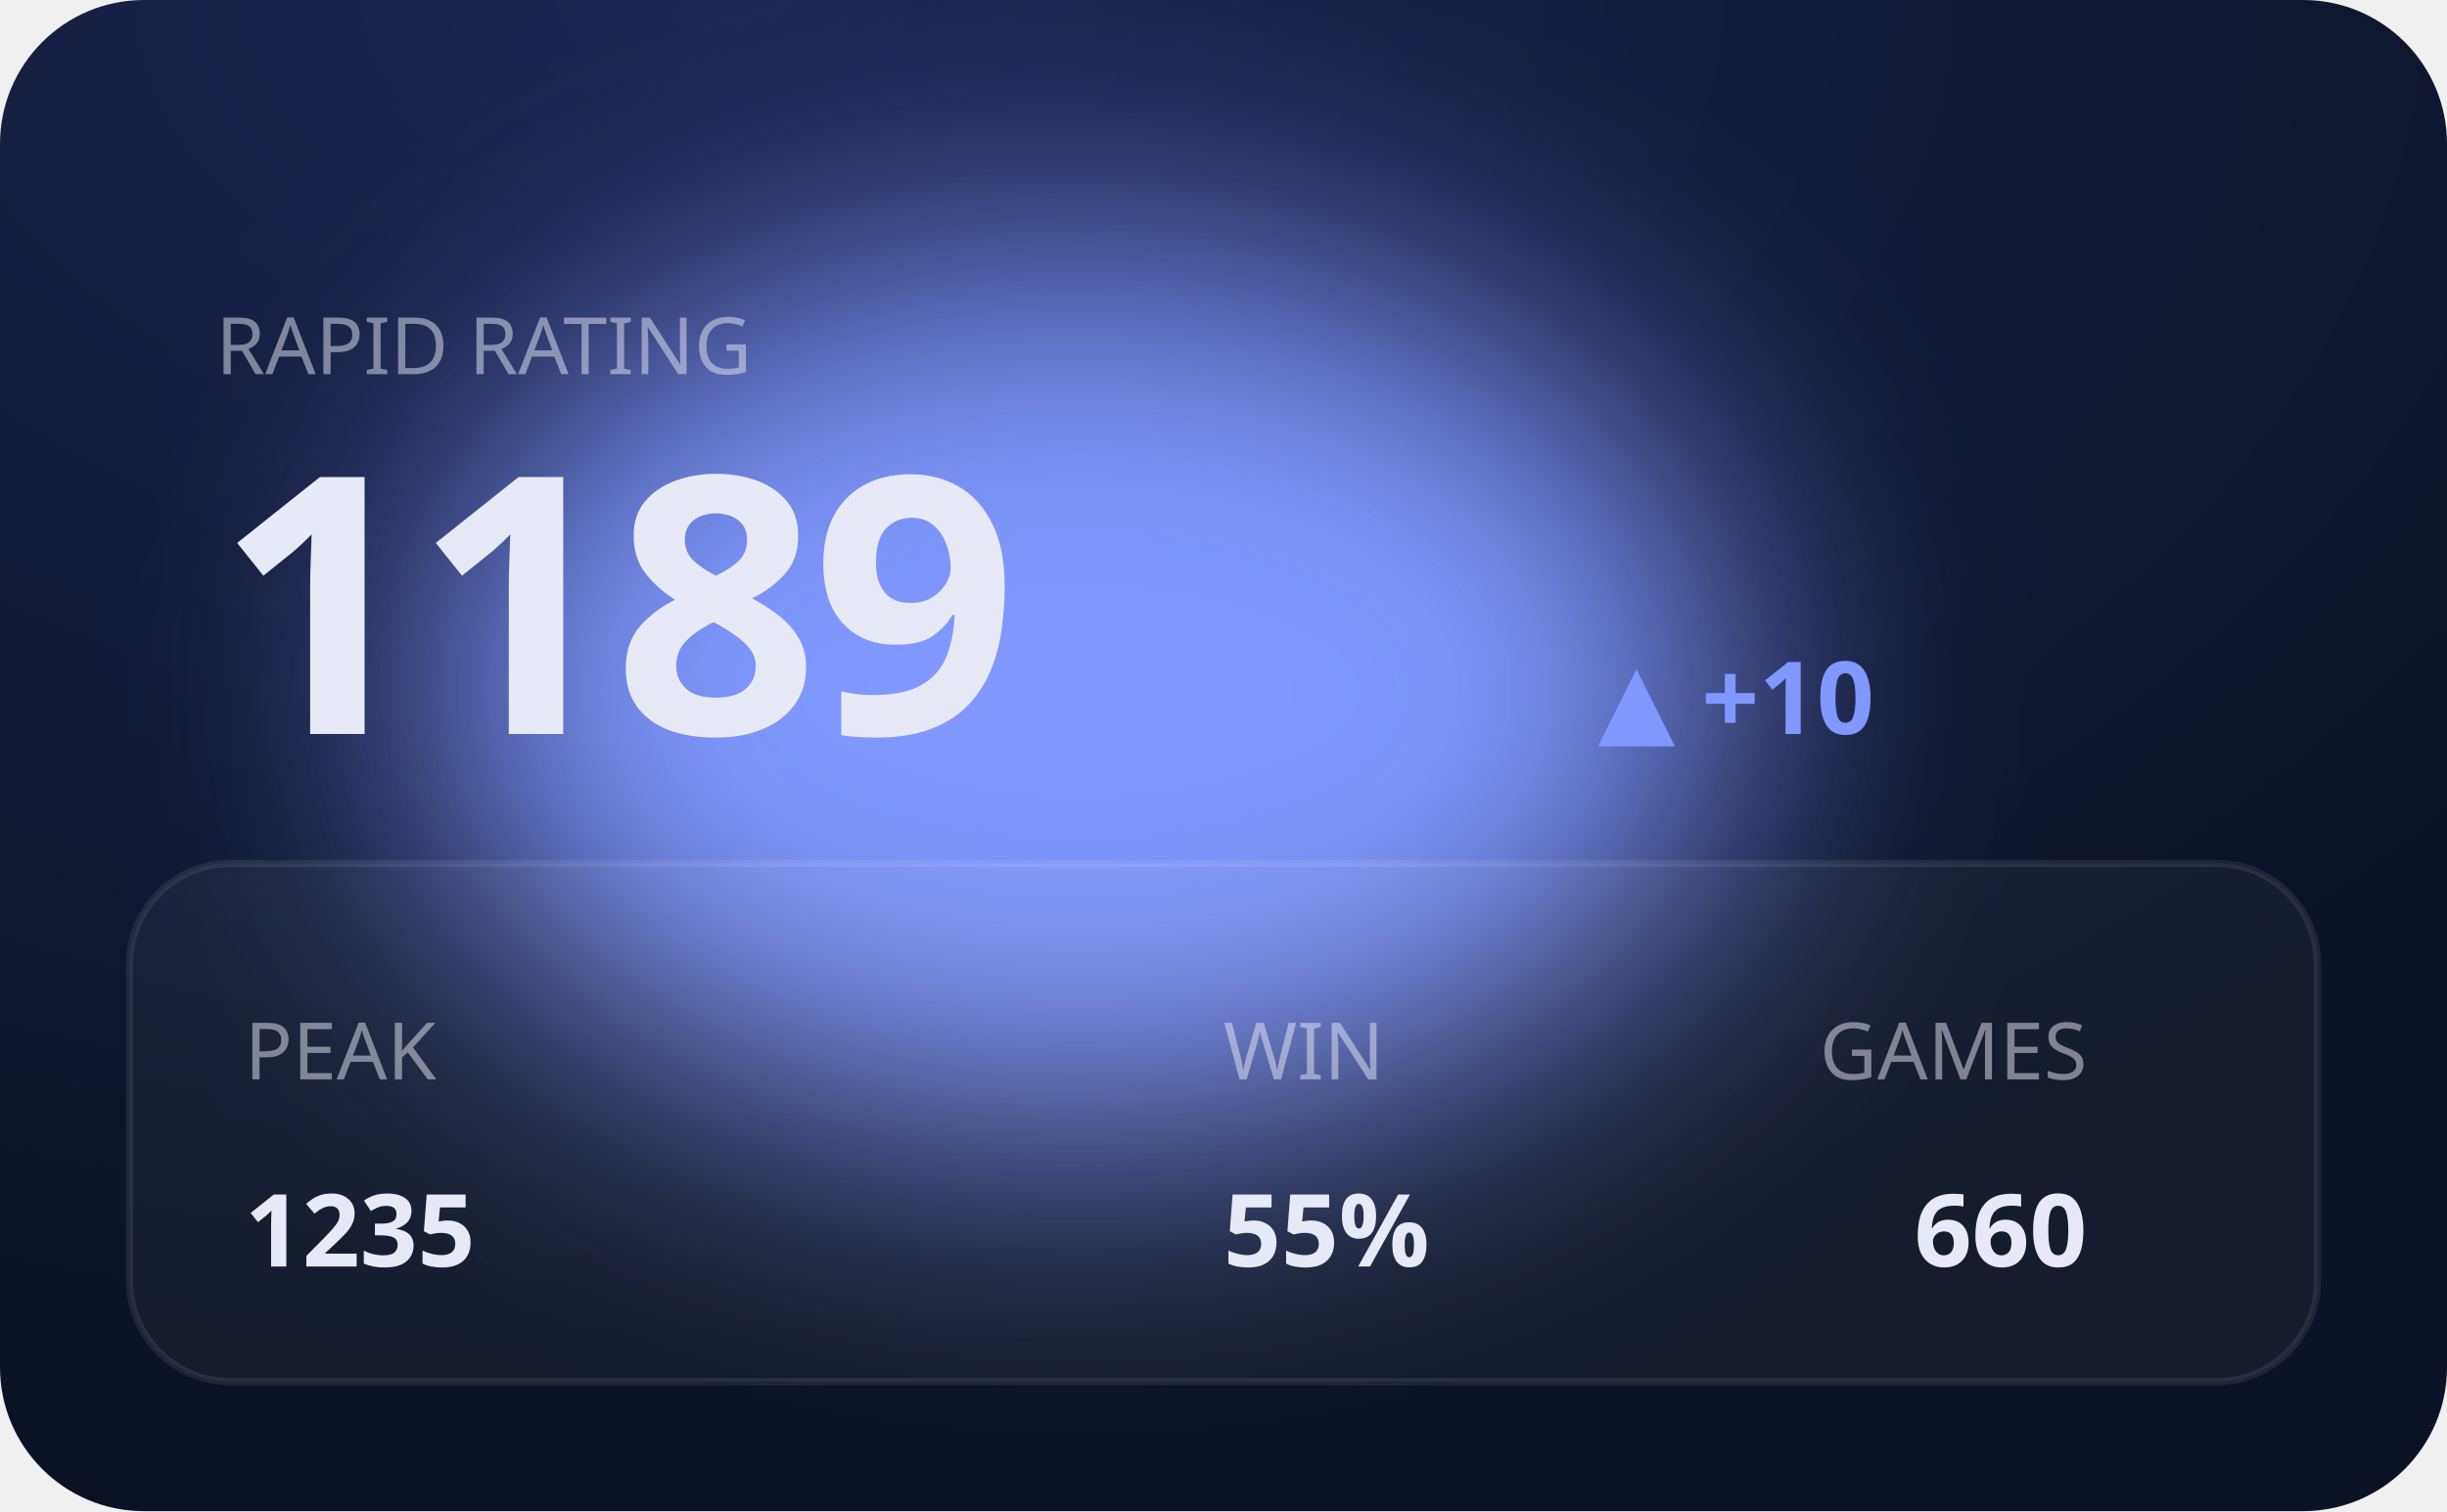
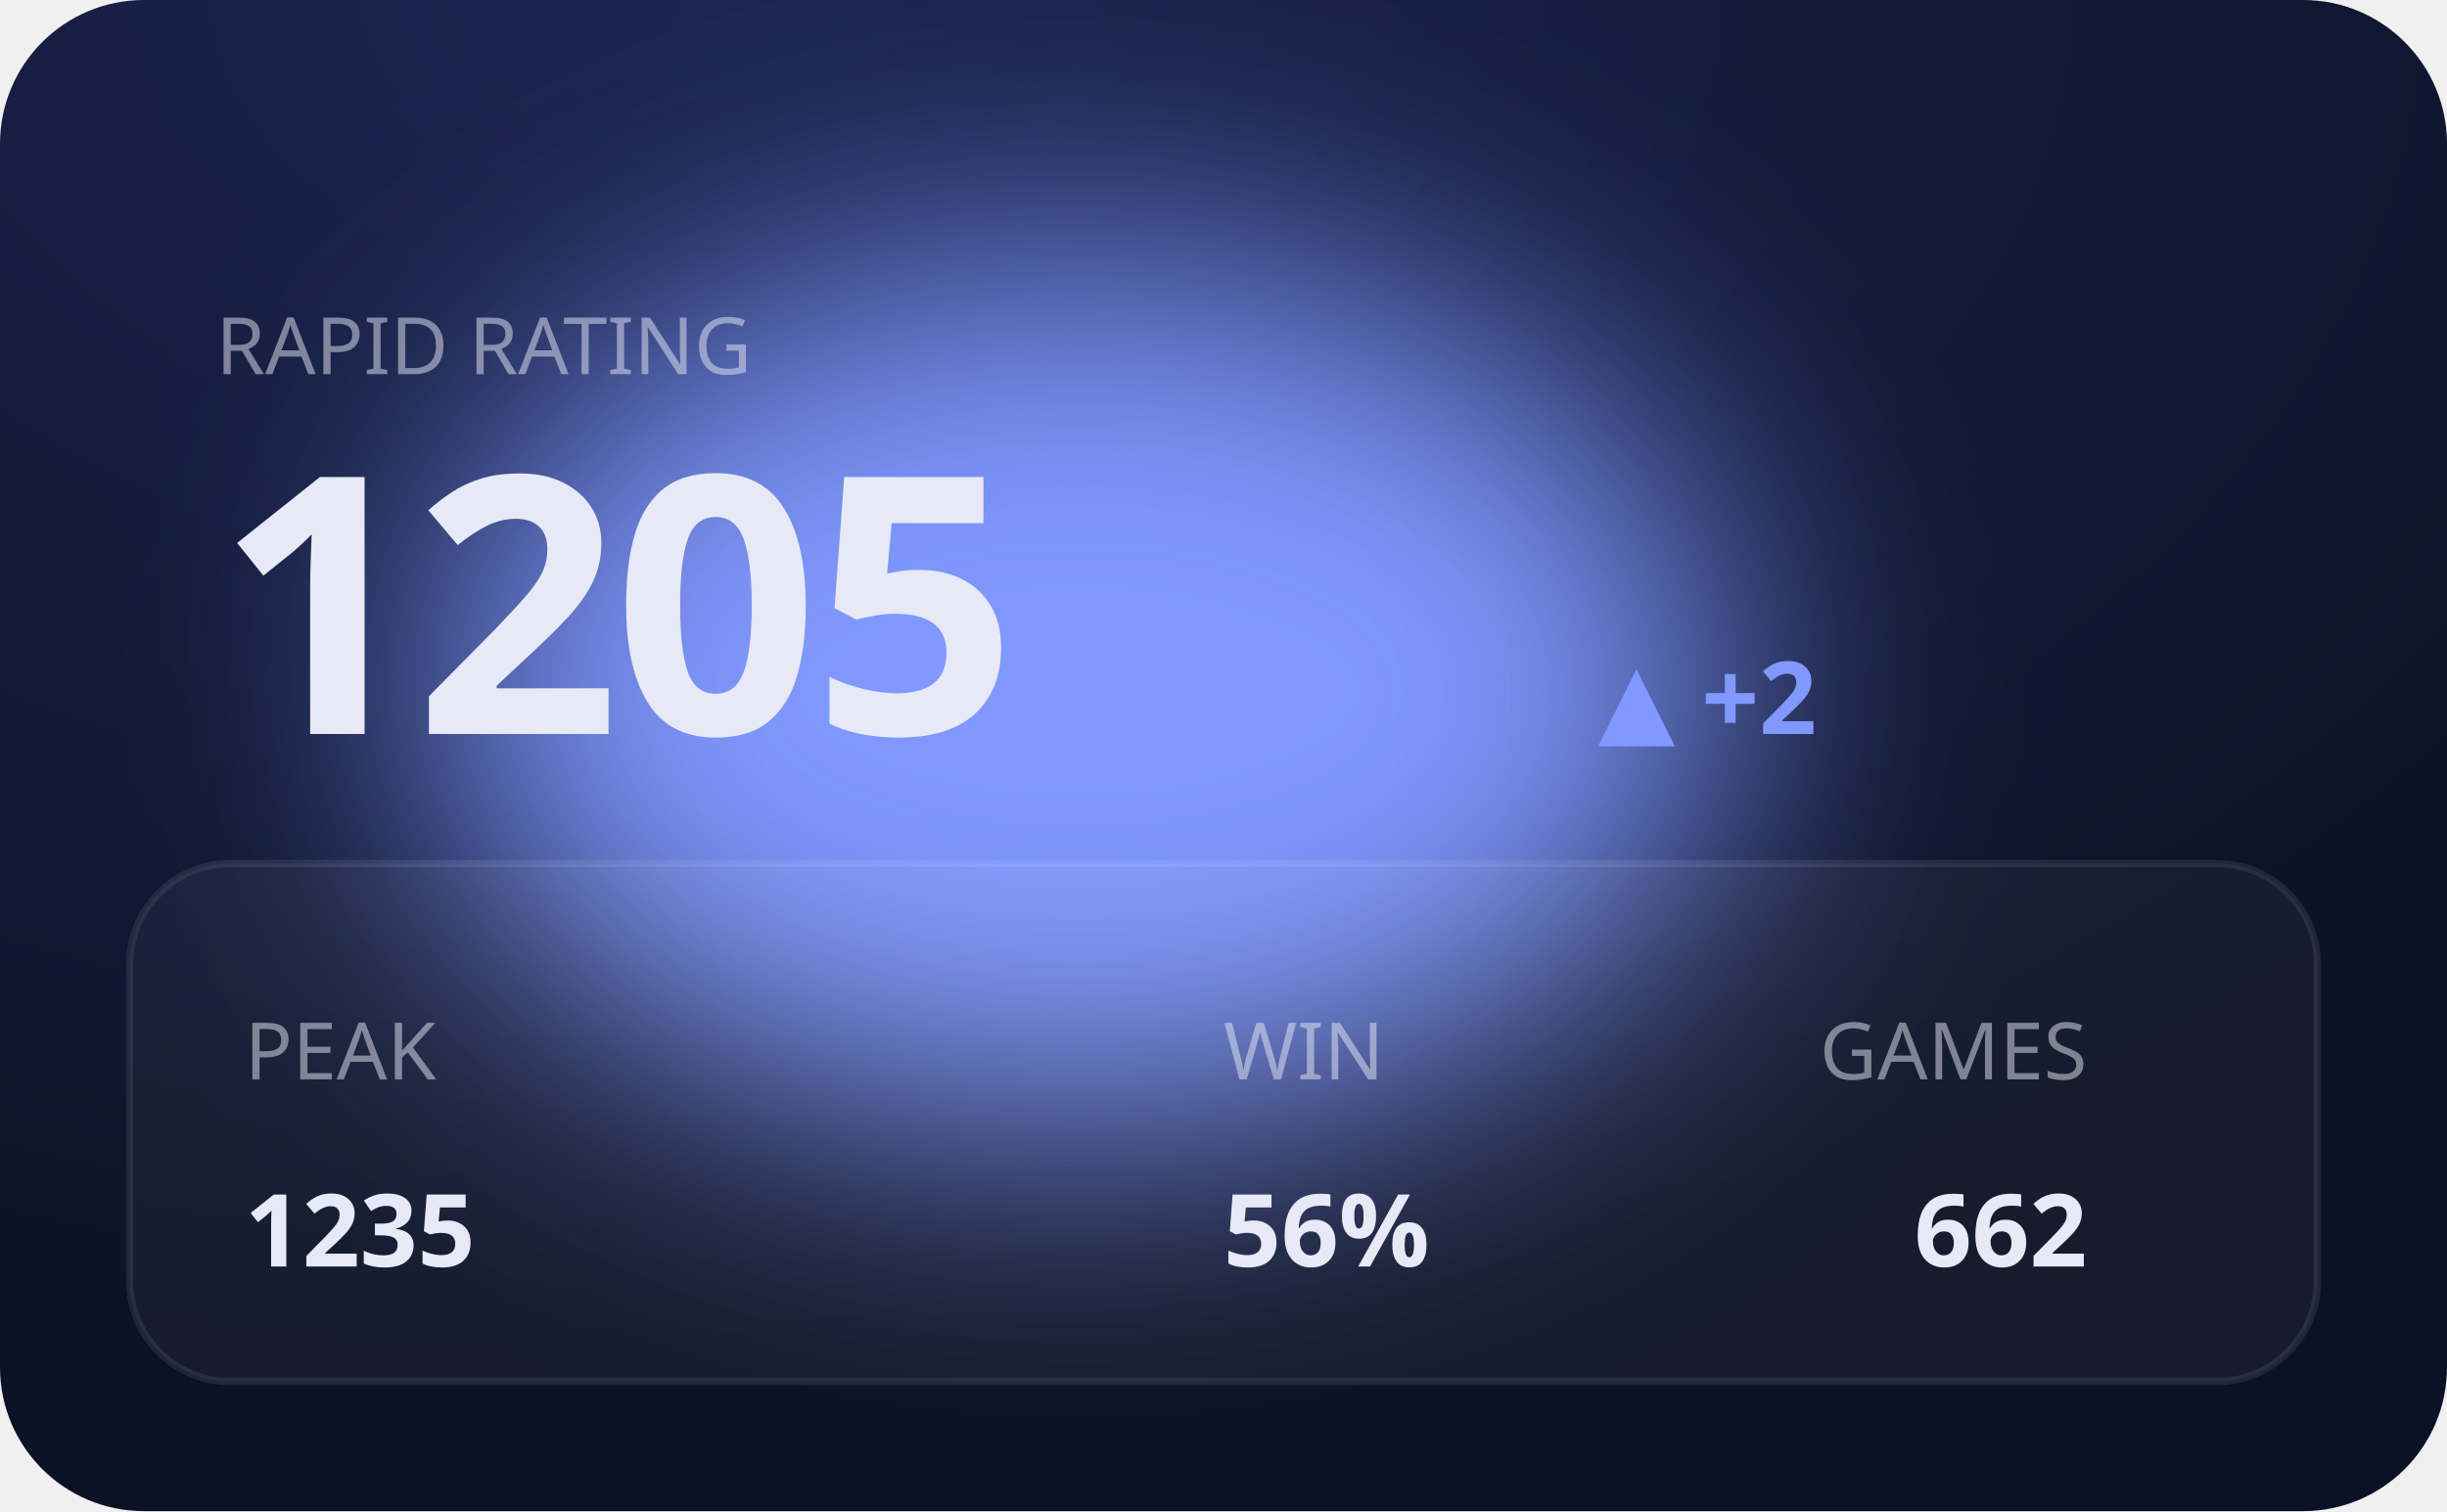
<svg xmlns="http://www.w3.org/2000/svg" viewBox="0 0 340 210" width="340" height="210" role="img" aria-label="RAPID hero">
  <defs>
    <filter id="bE" x="-60%" y="-60%" width="220%" height="220%">
      <feGaussianBlur stdDeviation="20" />
    </filter>
    <radialGradient id="gE" cx="30%" cy="0%" r="90%">
      <stop offset="0" stop-color="#1b2550" />
      <stop offset="1" stop-color="#0c1225" />
    </radialGradient>
  </defs>
  <style>text{fill:#e7eaf6}.bg{fill:#0c1225}.acc{fill:#8098ff}.ln{stroke:#8098ff}.area{fill:#8098ff;opacity:.14}.peak{stroke:#8098ff;opacity:.3}.chip{fill:#8098ff;opacity:.14}.down{fill:#e0715a}.panel{fill:#fff;opacity:.045}.stroke{stroke:#fff;opacity:.08;fill:none}svg{font-family:'Space Grotesk',system-ui,sans-serif}.lbl{font-weight:600;font-size:11px;letter-spacing:.16em}.big{font-weight:700;font-size:34px;letter-spacing:-.02em}.mid{font-weight:600;font-size:14px}.mut{font-weight:500;font-size:11px;opacity:.5}.ser{font-family:'Instrument Serif',serif;font-weight:400;letter-spacing:0}.mono{font-family:'JetBrains Mono',monospace}.ln{fill:none;stroke-width:2.5;stroke-linecap:round;stroke-linejoin:round}.thin{stroke-width:1.6}.draw{stroke-dasharray:1200;stroke-dashoffset:1200;animation:draw 2.3s cubic-bezier(.6,.05,.2,1) forwards .25s}.dot{animation:pulse 2s ease-in-out infinite}.glow{animation:glow 3.4s ease-in-out infinite}.float{animation:float 6.5s ease-in-out infinite}.shim{animation:shim 3s ease-in-out infinite}@keyframes draw{to{stroke-dashoffset:0}}@keyframes pulse{0%,100%{r:4.5;opacity:1}50%{r:8;opacity:.45}}@keyframes glow{0%,100%{opacity:.14}50%{opacity:.34}}@keyframes float{0%,100%{transform:translateY(0)}50%{transform:translateY(-7px)}}@keyframes shim{0%,100%{opacity:.5}50%{opacity:1}}</style>
  <rect width="340" height="210" rx="20" fill="url(#gE)" />
  <ellipse class="acc glow" cx="150" cy="96" rx="90" ry="60" filter="url(#bE)" />
  <rect class="panel" x="18" y="120" width="304" height="72" rx="14" />
  <rect class="stroke" x="18" y="120" width="304" height="72" rx="14" />
  <text class="mut" x="30" y="52">RAPID RATING</text>
-   <text class="big" x="30" y="102" style="font-size:50px">1189</text>
-   <text class="acc mid" x="222" y="102">▲ +10</text>
+   <text class="big" x="30" y="102" style="font-size:50px">1205</text>
+   <text class="acc mid" x="222" y="102">▲ +2</text>
  <text class="mut" x="34" y="150">PEAK</text>
  <text class="mid" x="34" y="176">1235</text>
  <text class="mut" x="170" y="150">WIN</text>
-   <text class="mid" x="170" y="176">55%</text>
+   <text class="mid" x="170" y="176">56%</text>
  <text class="mut" x="290" y="150" text-anchor="end">GAMES</text>
-   <text class="mid" x="290" y="176" text-anchor="end">660</text>
+   <text class="mid" x="290" y="176" text-anchor="end">662</text>
</svg>
